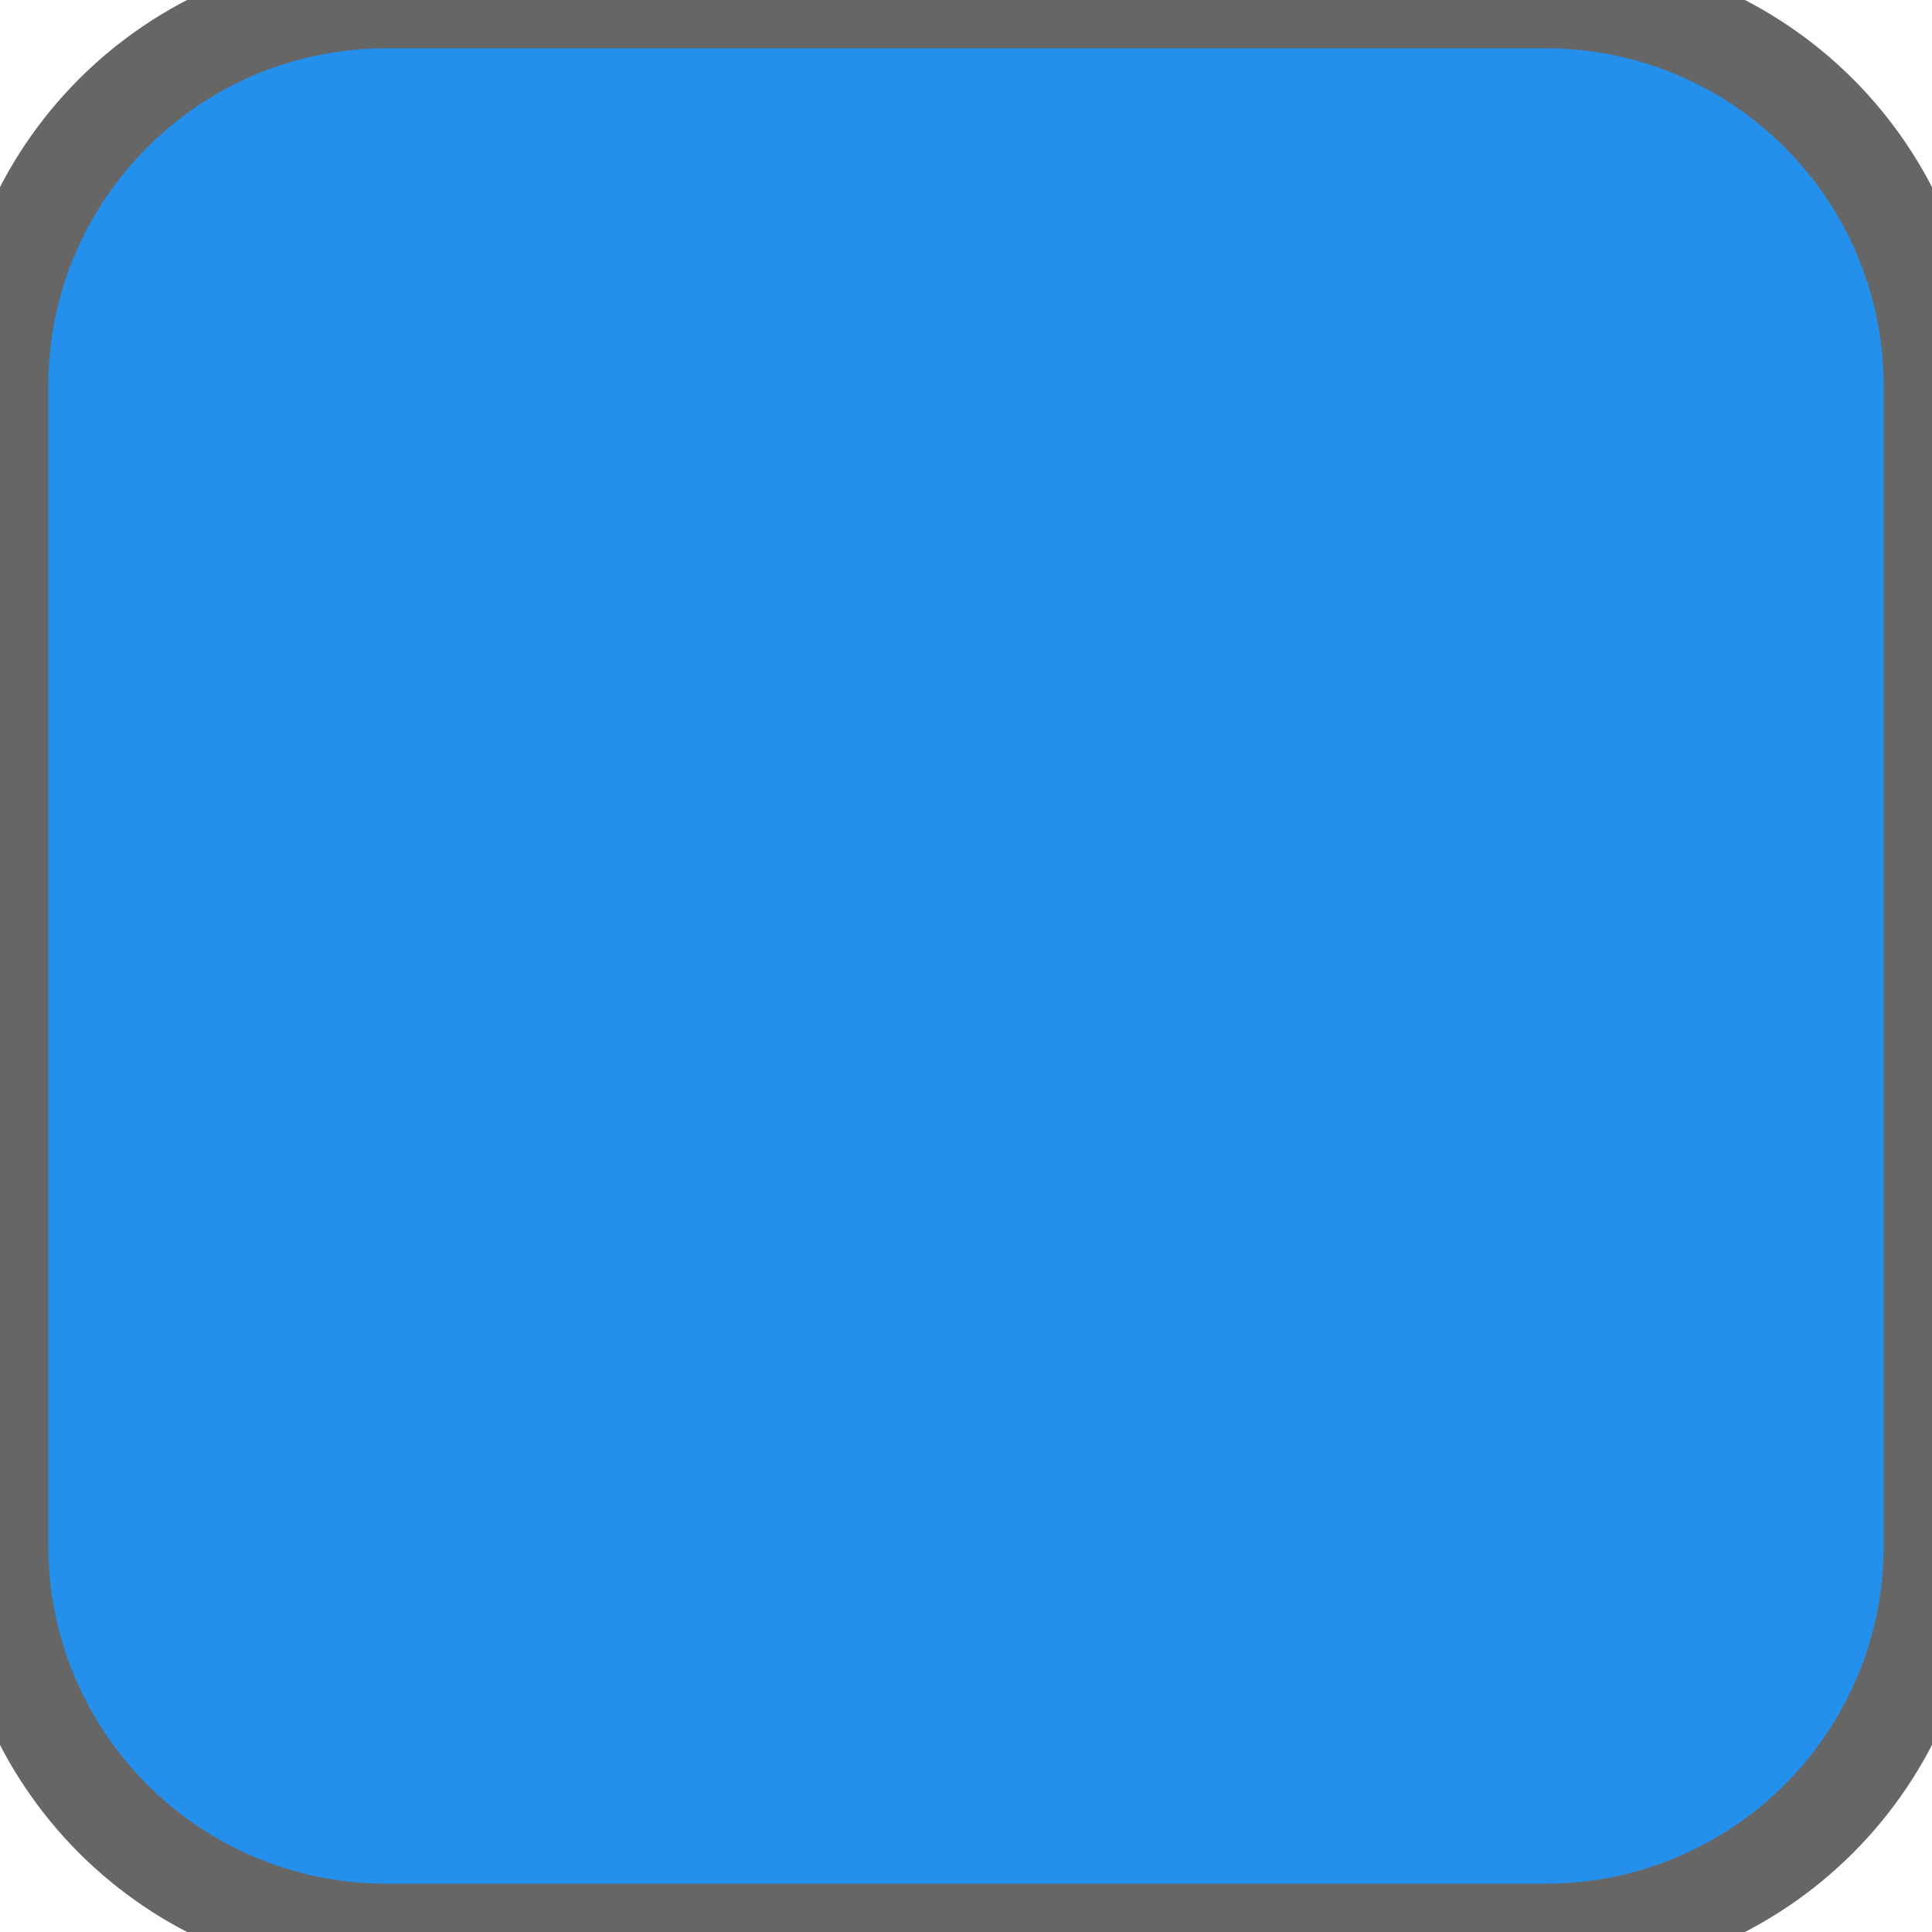
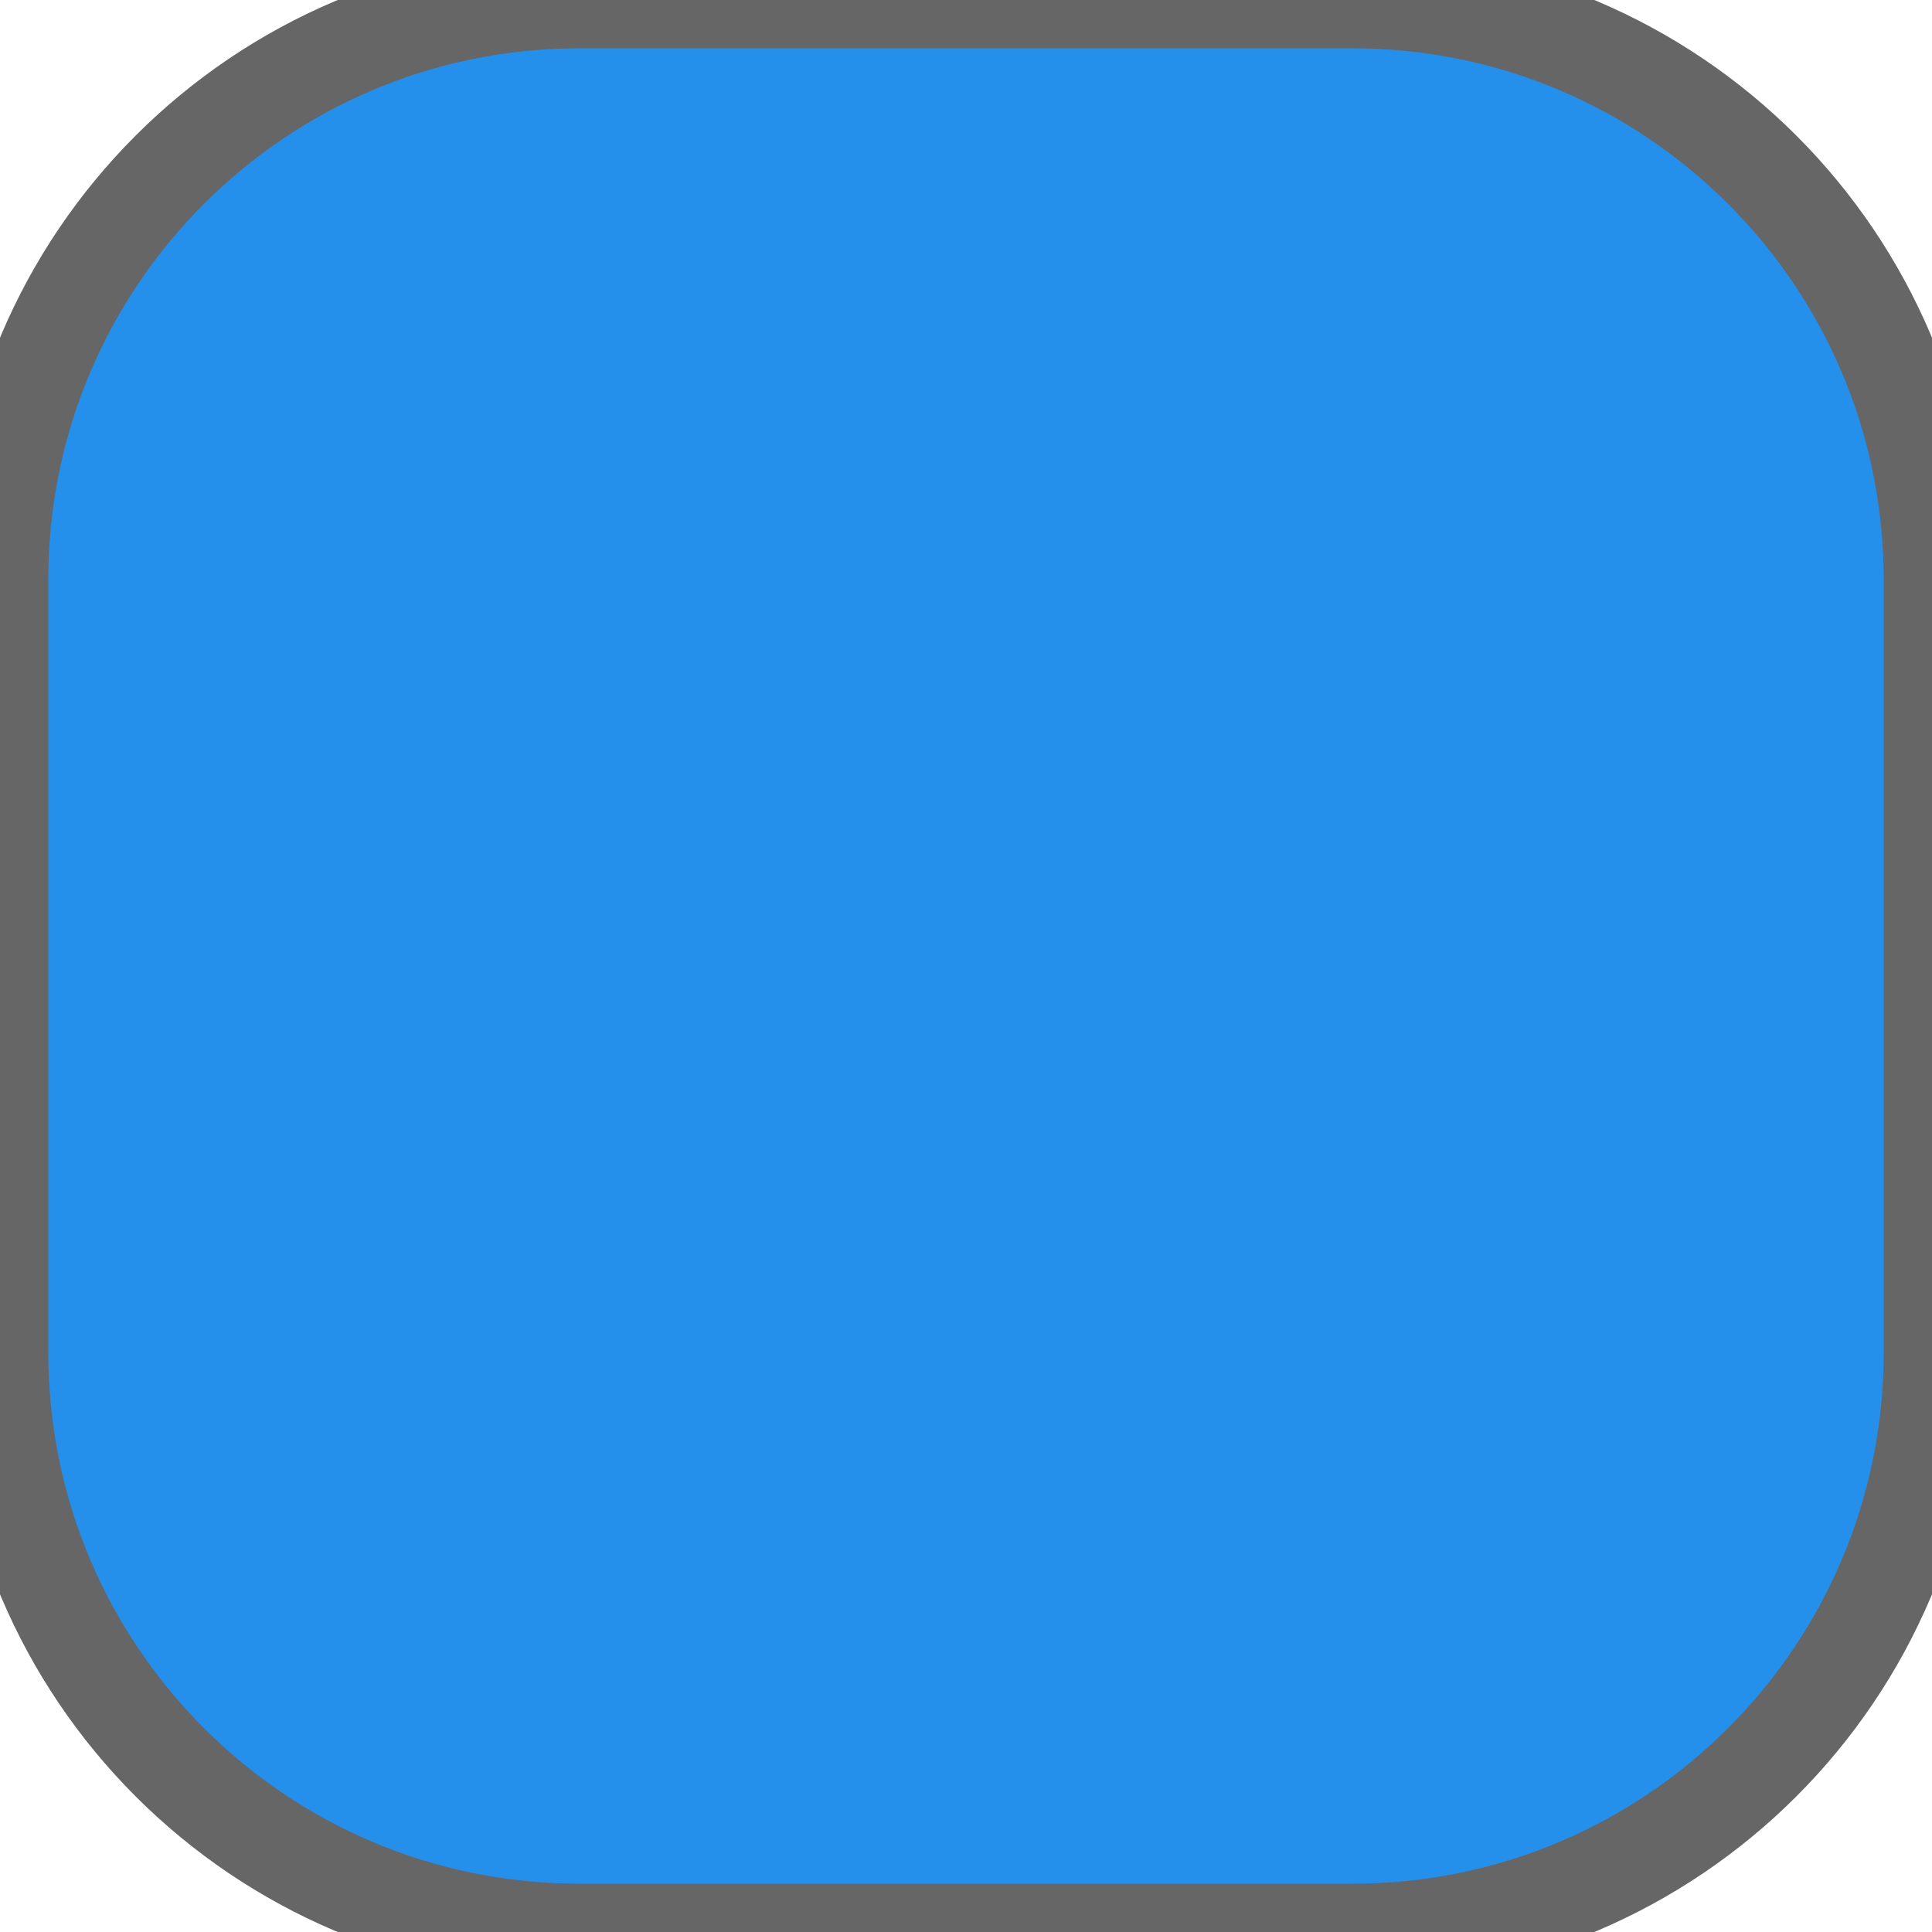
<svg xmlns="http://www.w3.org/2000/svg" width="20" height="20">
-   <rect width="20" height="20" ry="4" rx="4" fill="#2590EC" stroke="#666666" stroke-width="1" />
+   <rect width="20" height="20" ry="6" rx="6" fill="#2590EC" stroke="#666666" stroke-width="1" />
</svg>
